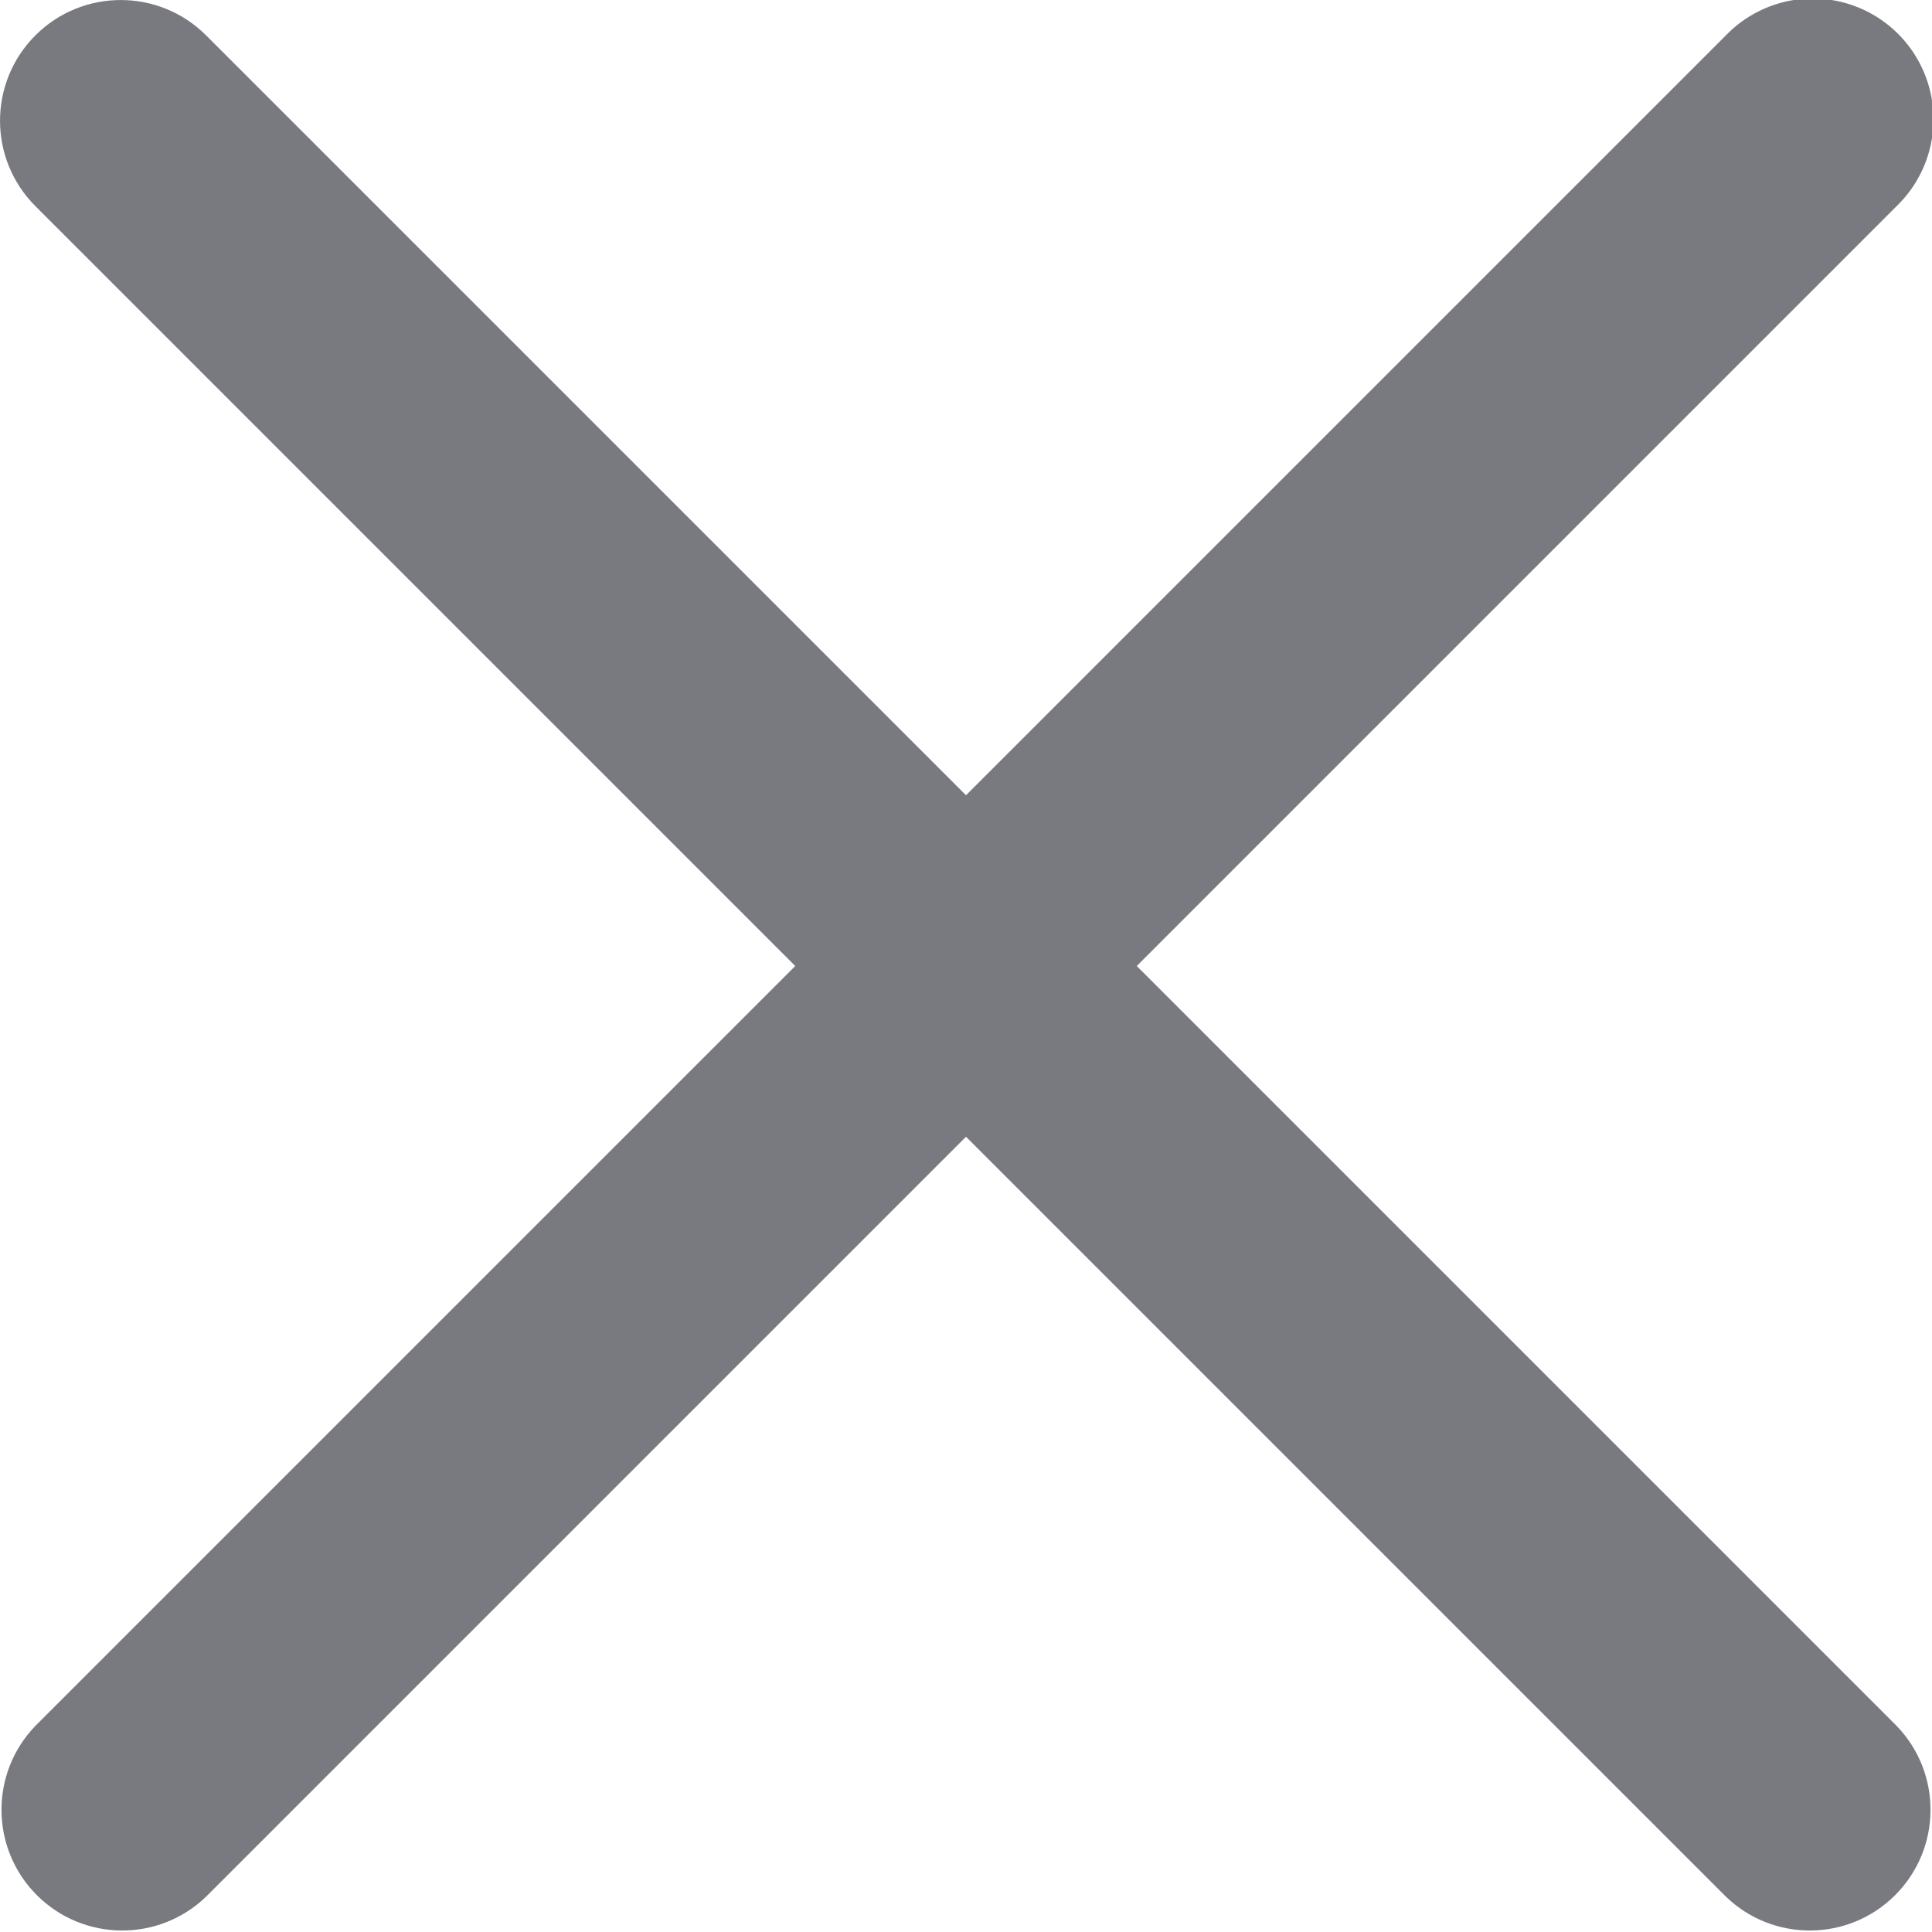
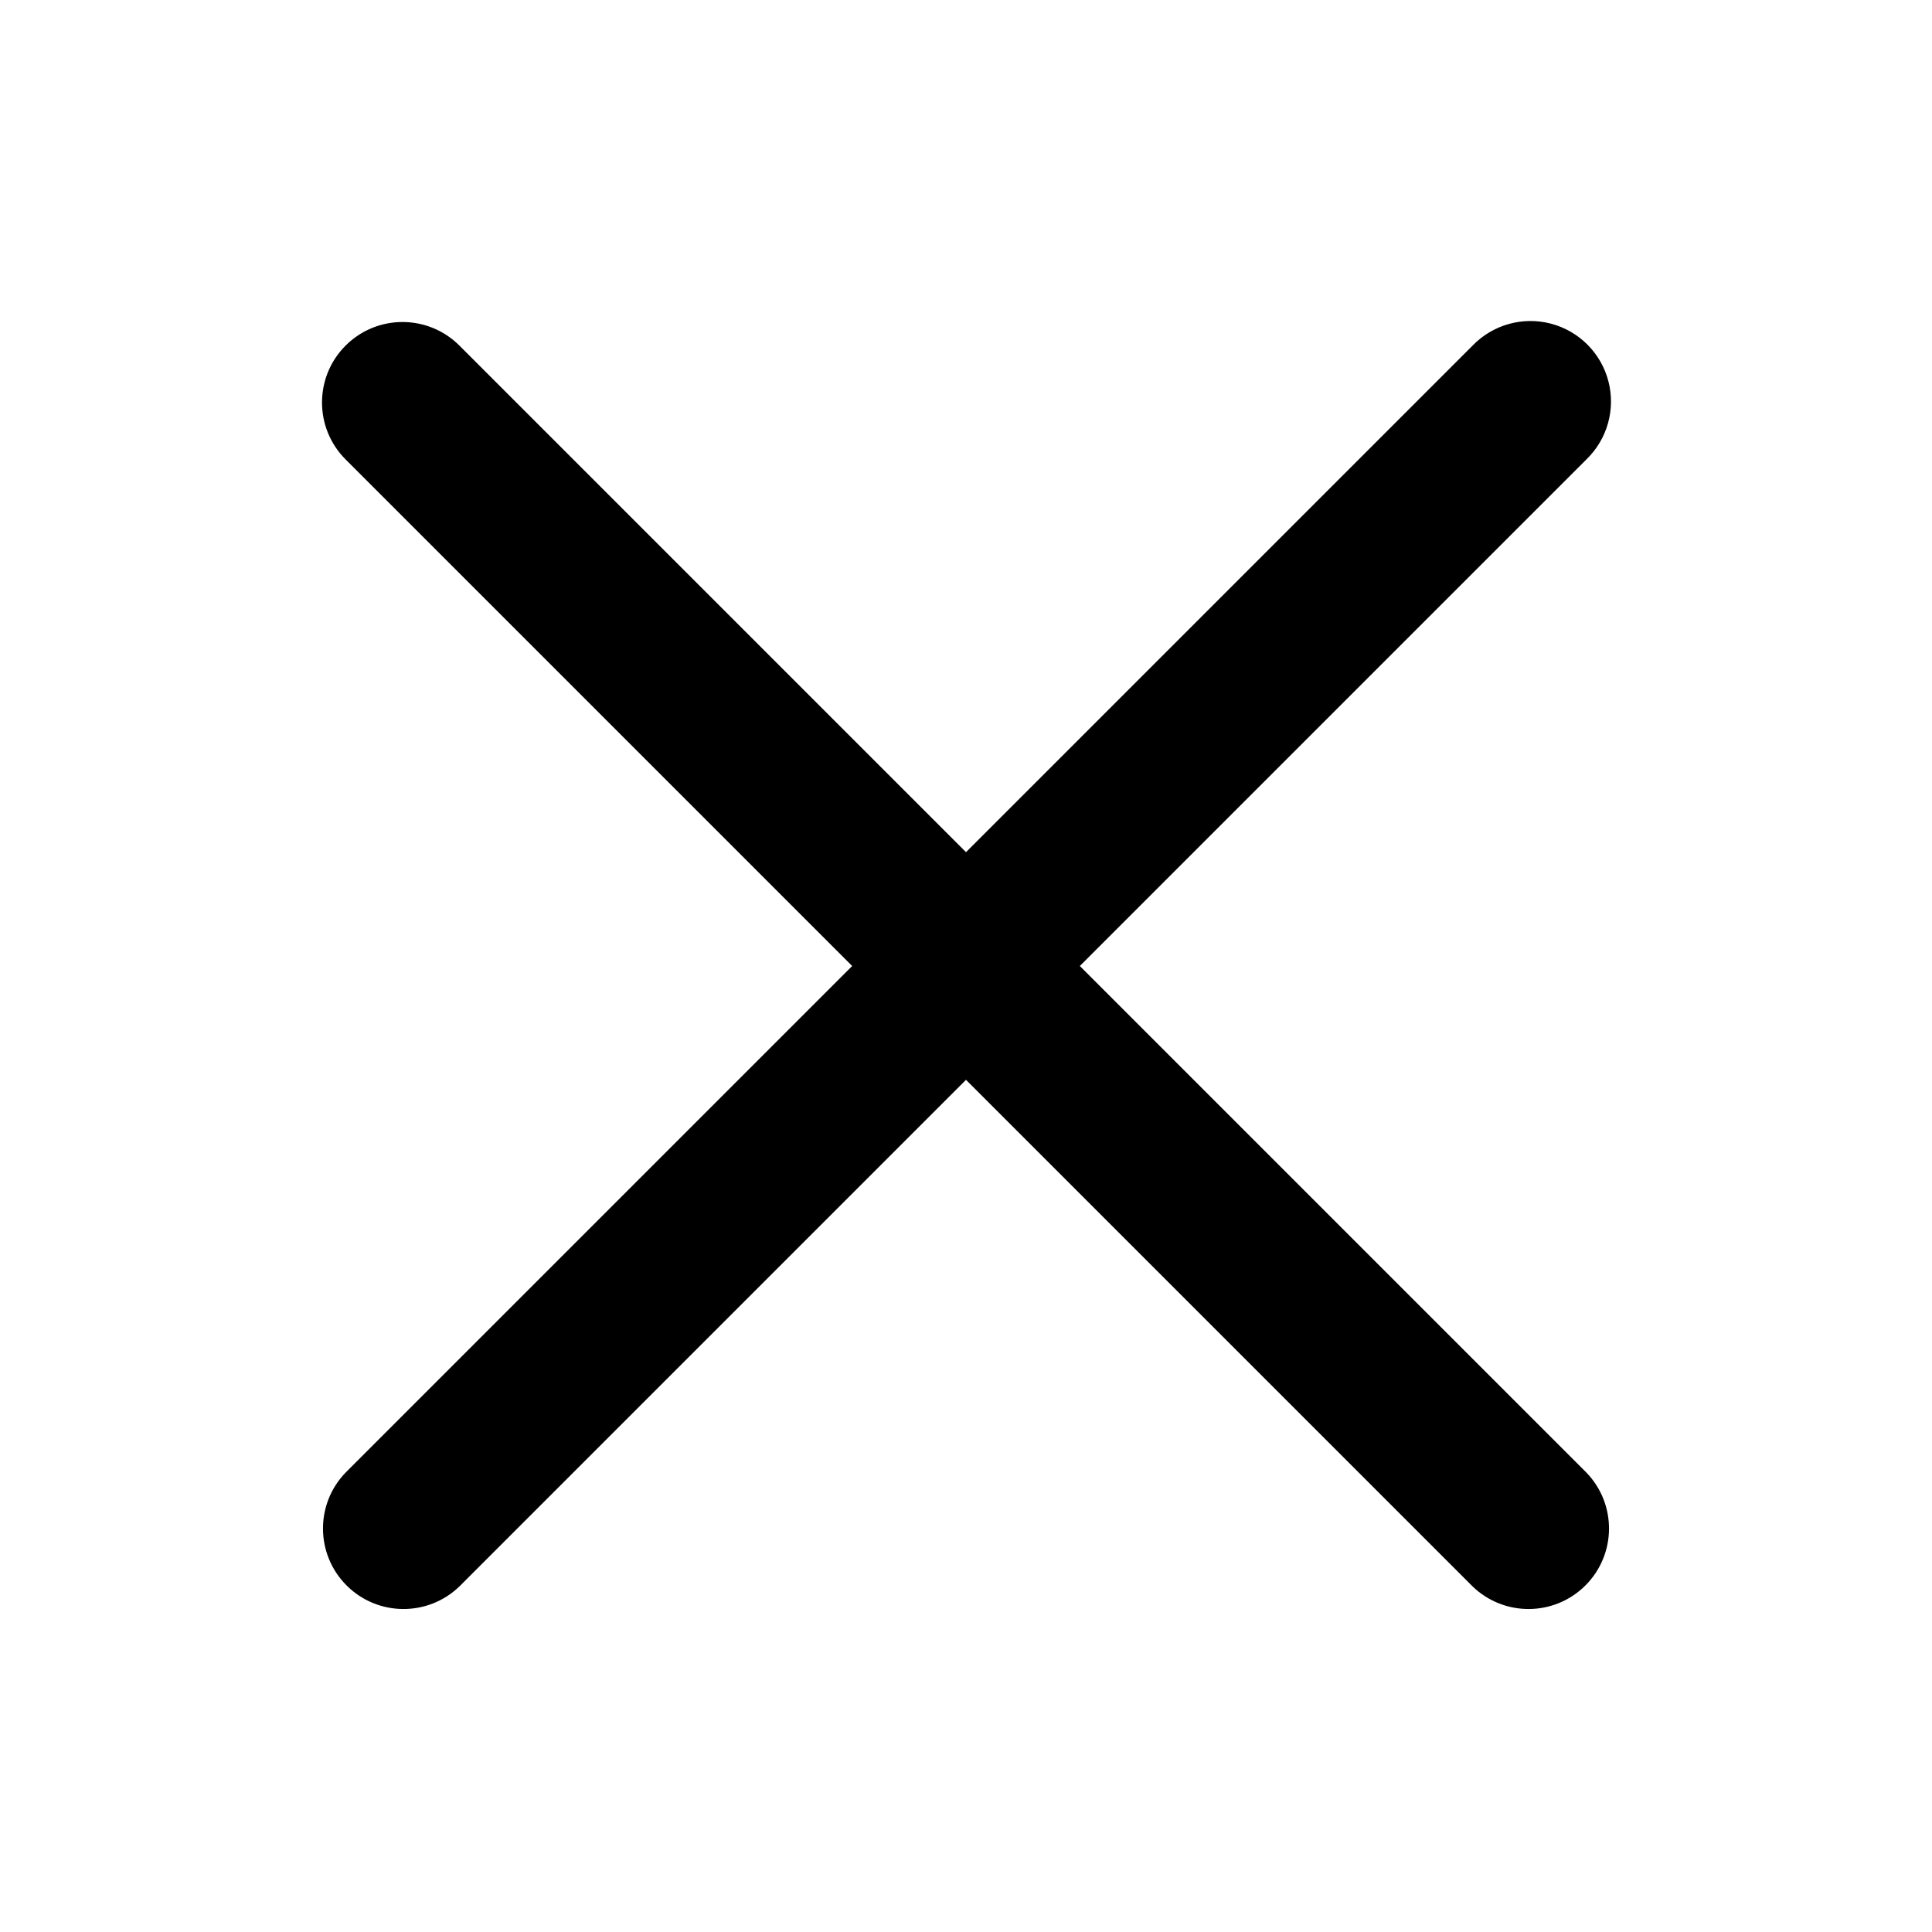
- <svg xmlns="http://www.w3.org/2000/svg" width="16" height="16" fill="none" viewBox="0 0 16 16">
-   <path fill="#787A80" fill-rule="evenodd" d="M.293.293a1 1 0 0 1 1.414 0L8 6.586 14.293.293a1 1 0 1 1 1.414 1.414L9.414 8l6.293 6.293a1 1 0 0 1-1.414 1.414L8 9.414l-6.293 6.293a1 1 0 0 1-1.414-1.414L6.586 8 .293 1.707a1 1 0 0 1 0-1.414Z" clip-rule="evenodd" />
+ <svg xmlns="http://www.w3.org/2000/svg" width="24" height="24" viewBox="0 0 24 24">
+   <path fill-rule="evenodd" d="M4.293 4.293a1 1 0 0 1 1.414 0L12 10.586l6.293-6.293a1 1 0 1 1 1.414 1.414L13.414 12l6.293 6.293a1 1 0 0 1-1.414 1.414L12 13.414l-6.293 6.293a1 1 0 0 1-1.414-1.414L10.586 12 4.293 5.707a1 1 0 0 1 0-1.414Z" clip-rule="evenodd" />
</svg>
